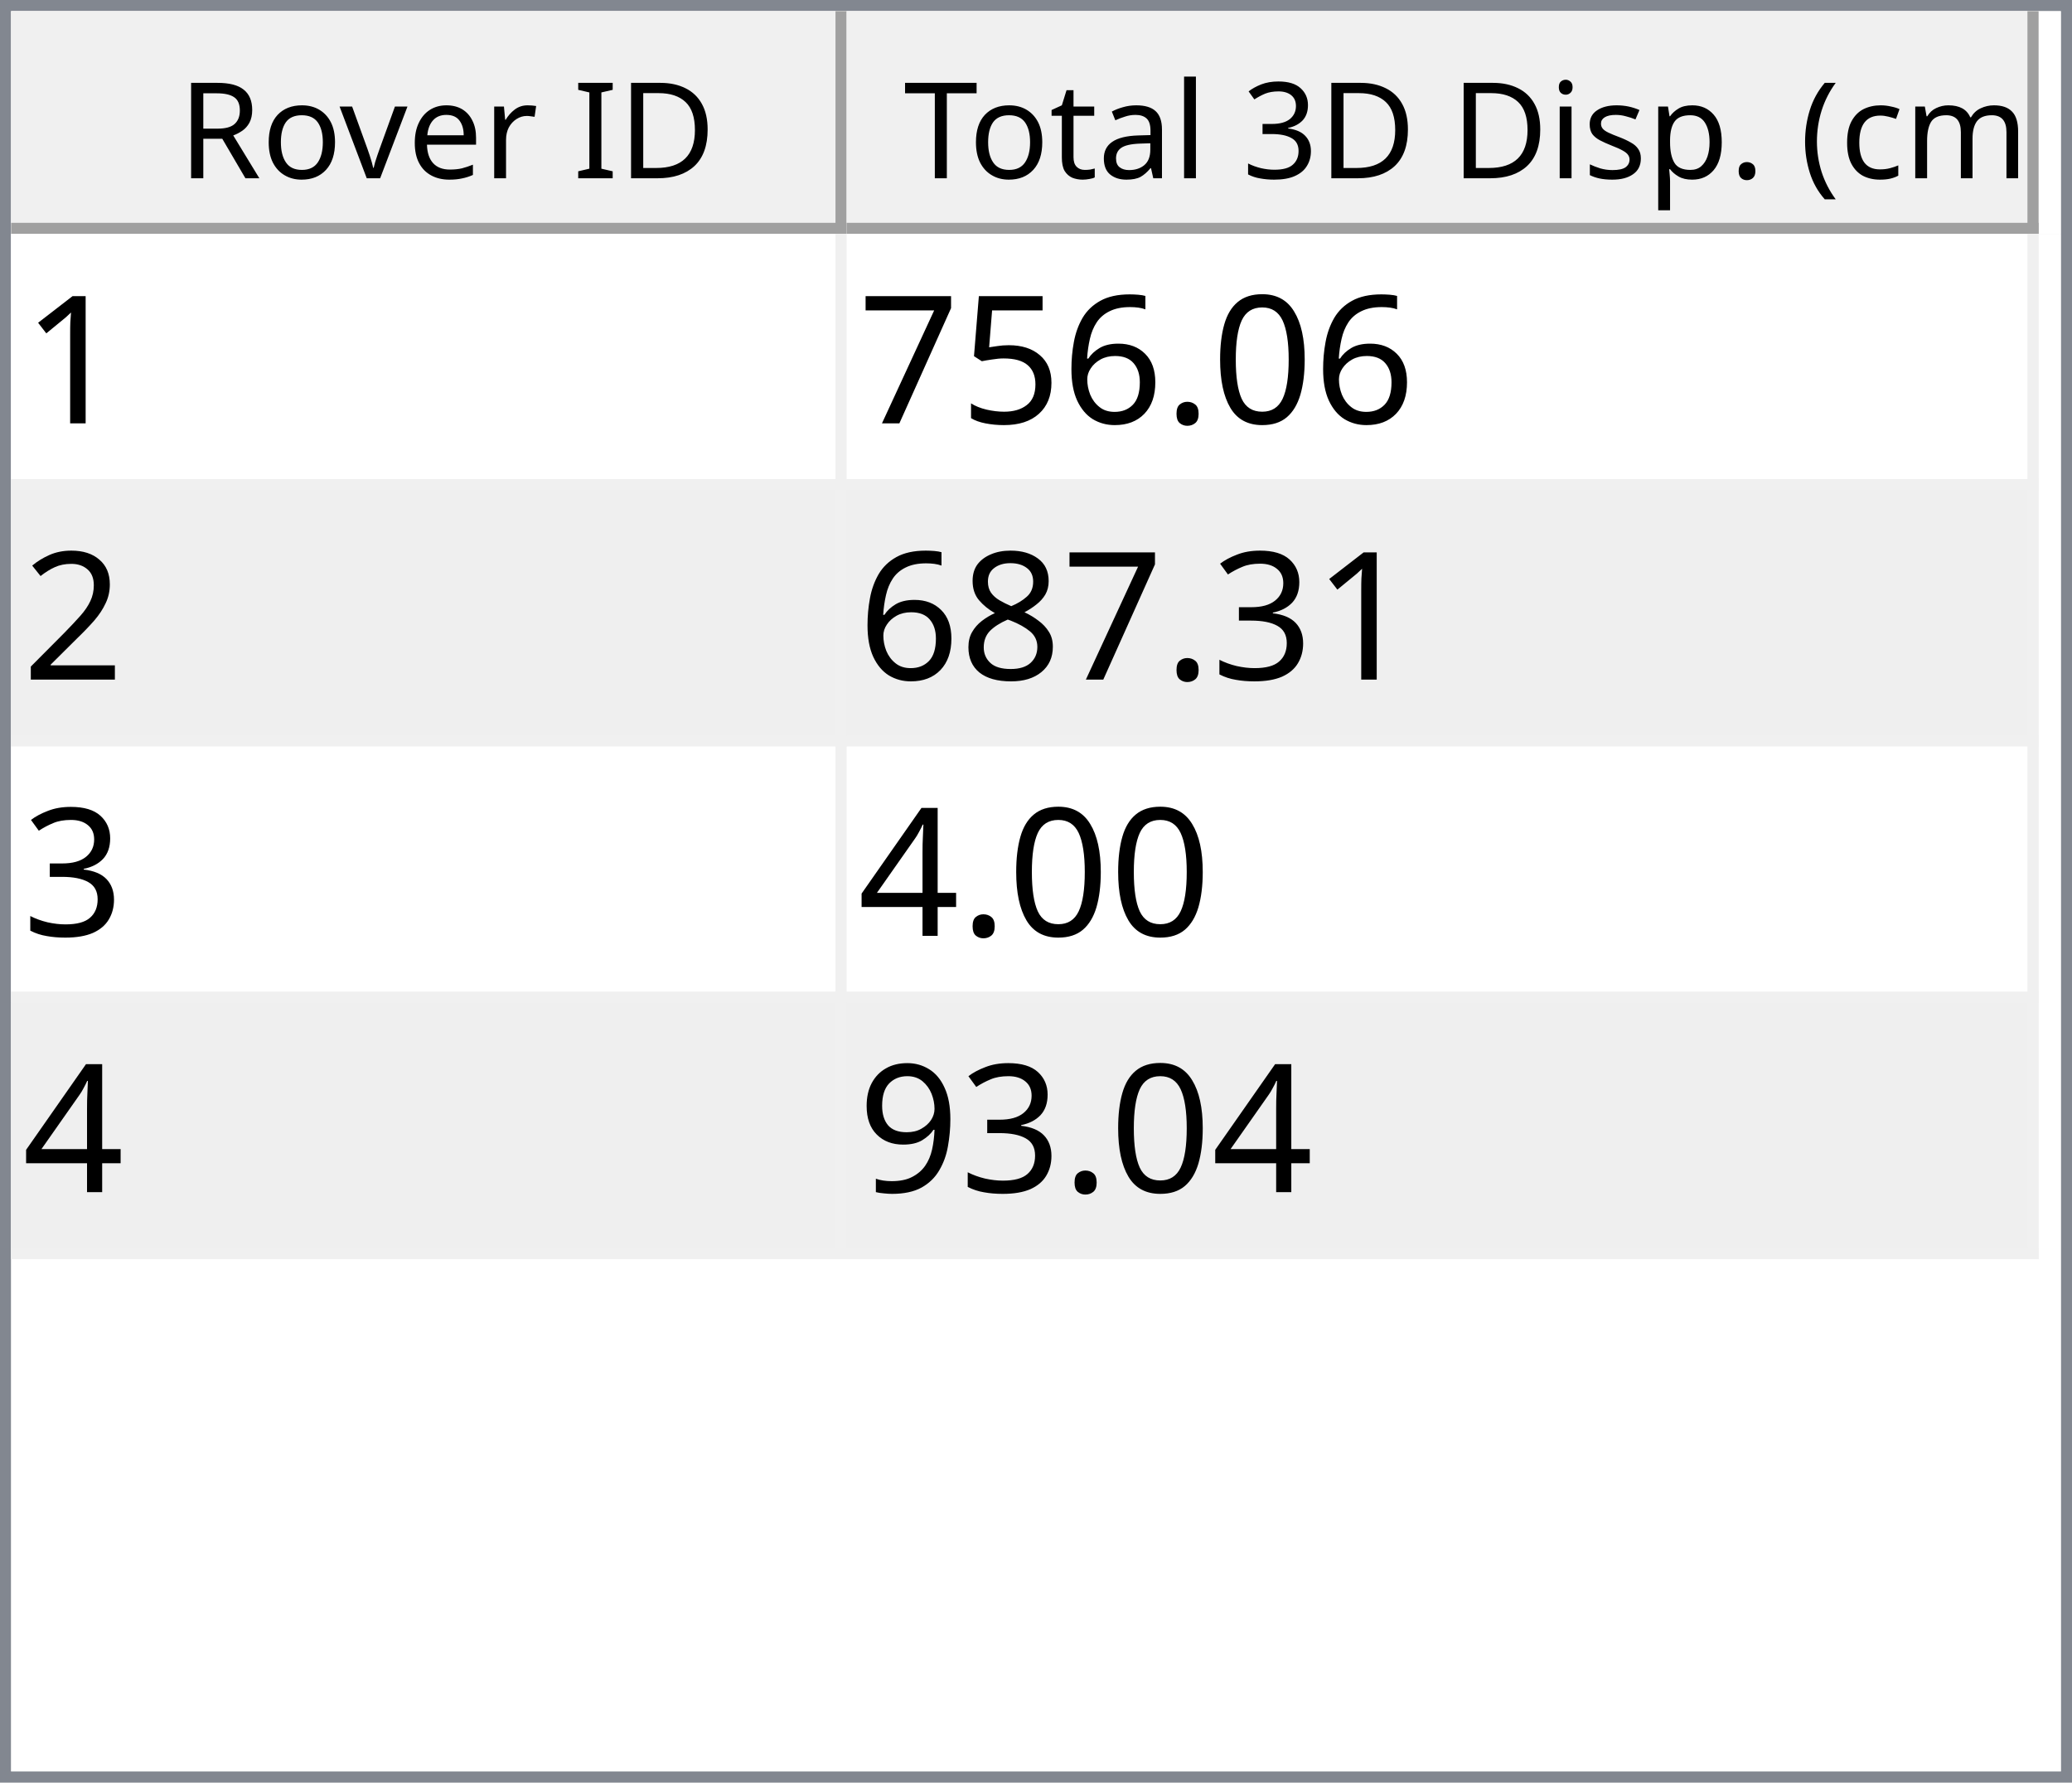
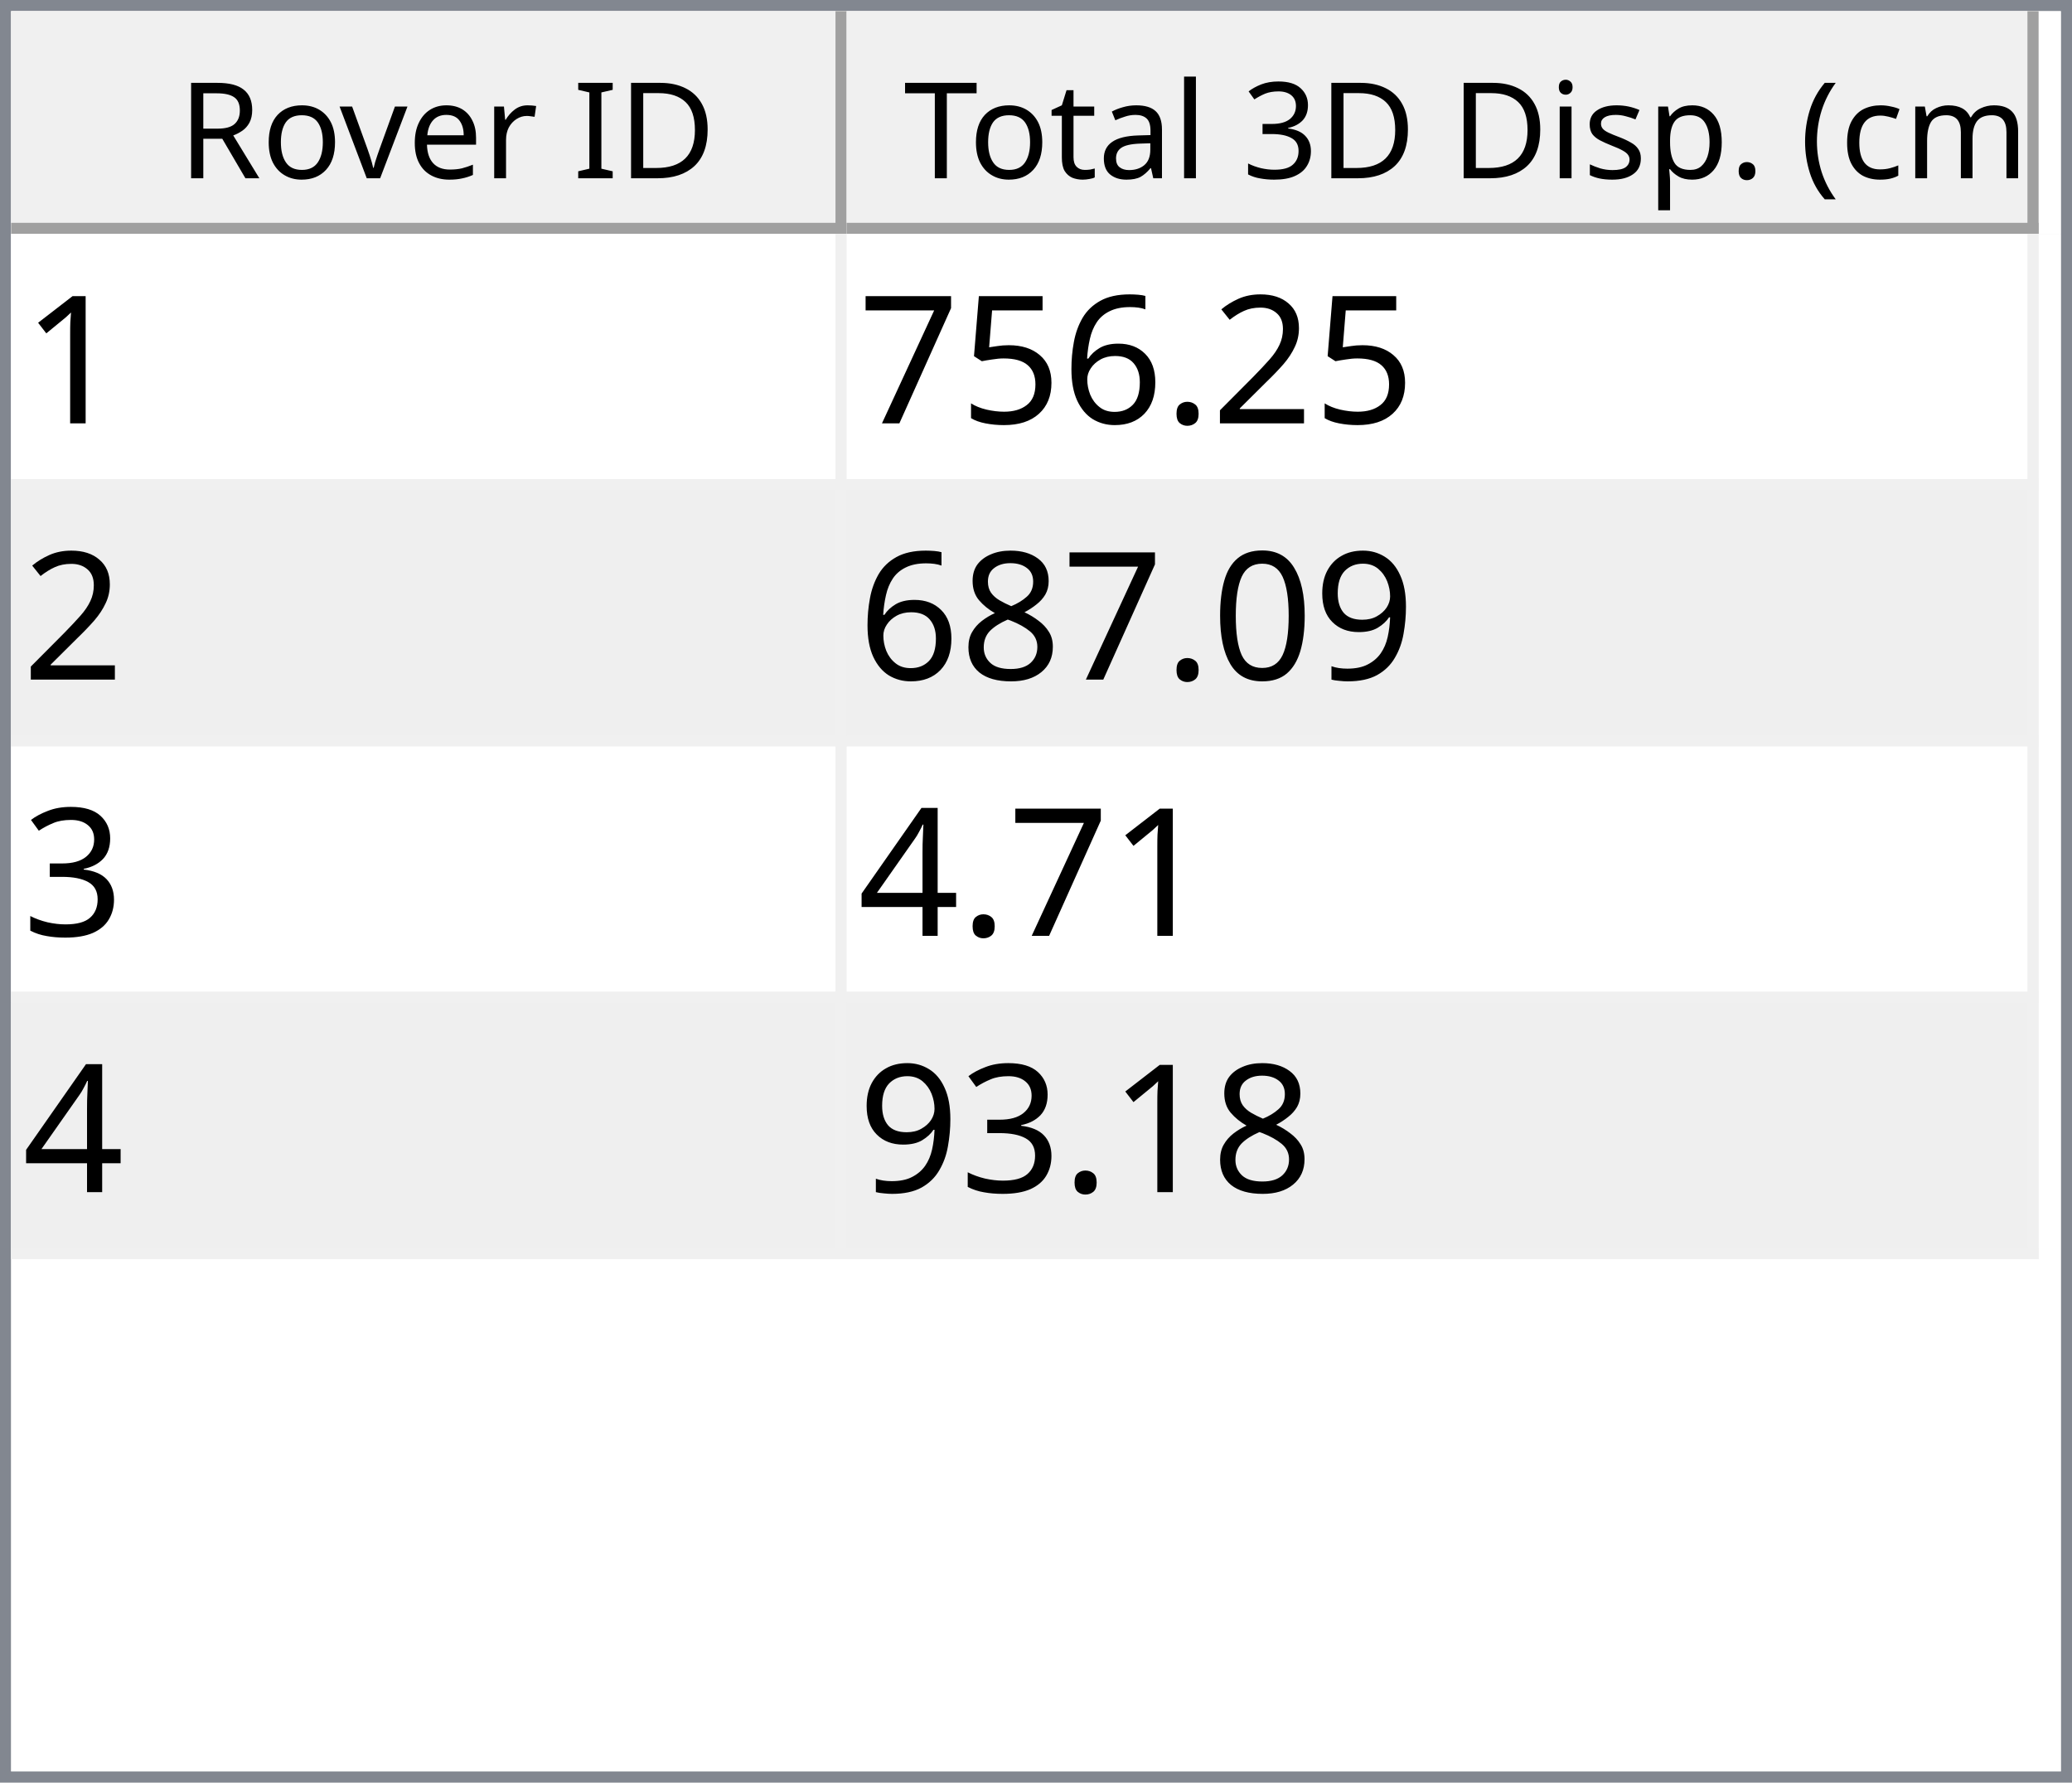
<svg xmlns="http://www.w3.org/2000/svg" style="fill-opacity:1; color-rendering:auto; color-interpolation:auto; text-rendering:auto; stroke:black; stroke-linecap:square; stroke-miterlimit:10; shape-rendering:auto; stroke-opacity:1; fill:black; stroke-dasharray:none; font-weight:normal; stroke-width:1; font-family:'Dialog'; font-style:normal; stroke-linejoin:miter; font-size:12px; stroke-dashoffset:0; image-rendering:auto;" width="186" height="160">
  <defs id="genericDefs" />
  <g>
    <defs id="defs1">
      <clipPath clipPathUnits="userSpaceOnUse" id="clipPath1">
        <path d="M0 0 L186 0 L186 160 L0 160 L0 0 Z" />
      </clipPath>
      <clipPath clipPathUnits="userSpaceOnUse" id="clipPath2">
        <path d="M0 0 L0 160 L186 160 L186 0 Z" />
      </clipPath>
      <clipPath clipPathUnits="userSpaceOnUse" id="clipPath3">
        <path d="M0 0 L0 20 L184 20 L184 0 Z" />
      </clipPath>
      <clipPath clipPathUnits="userSpaceOnUse" id="clipPath4">
        <path d="M0 0 L0 20 L75 20 L75 0 Z" />
      </clipPath>
      <clipPath clipPathUnits="userSpaceOnUse" id="clipPath5">
        <path d="M1 1 L1 19 L74 19 L74 1 Z" />
      </clipPath>
      <clipPath clipPathUnits="userSpaceOnUse" id="clipPath6">
        <path d="M0 0 L0 18 L73 18 L73 0 Z" />
      </clipPath>
      <clipPath clipPathUnits="userSpaceOnUse" id="clipPath7">
        <path d="M-0.5 -0.5 L-0.5 19.5 L74.5 19.5 L74.5 -0.5 Z" />
      </clipPath>
      <clipPath clipPathUnits="userSpaceOnUse" id="clipPath8">
        <path d="M0 0 L0 20 L107 20 L107 0 Z" />
      </clipPath>
      <clipPath clipPathUnits="userSpaceOnUse" id="clipPath9">
        <path d="M1 1 L1 19 L106 19 L106 1 Z" />
      </clipPath>
      <clipPath clipPathUnits="userSpaceOnUse" id="clipPath10">
        <path d="M0 0 L0 18 L105 18 L105 0 Z" />
      </clipPath>
      <clipPath clipPathUnits="userSpaceOnUse" id="clipPath11">
        <path d="M-0.5 -0.5 L-0.5 19.5 L106.5 19.5 L106.5 -0.5 Z" />
      </clipPath>
      <clipPath clipPathUnits="userSpaceOnUse" id="clipPath12">
        <path d="M0 0 L0 138 L184 138 L184 0 Z" />
      </clipPath>
      <clipPath clipPathUnits="userSpaceOnUse" id="clipPath13">
        <path d="M0 0 L0 92 L182 92 L182 0 Z" />
      </clipPath>
      <clipPath clipPathUnits="userSpaceOnUse" id="clipPath14">
        <path d="M-0.5 -0.5 L-0.5 91.5 L181.5 91.5 L181.5 -0.5 Z" />
      </clipPath>
      <clipPath clipPathUnits="userSpaceOnUse" id="clipPath15">
        <path d="M0 0 L0 22 L74 22 L74 0 Z" />
      </clipPath>
      <clipPath clipPathUnits="userSpaceOnUse" id="clipPath16">
        <path d="M0 0 L0 22 L106 22 L106 0 Z" />
      </clipPath>
      <font horiz-adv-x="64.551" id="font1">
        <font-face ascent="107.91" descent="25.098" units-per-em="100" style="font-style:normal; font-family:Segoe UI; font-weight:normal;" />
        <missing-glyph horiz-adv-x="64.551" d="M8.109 0 L8.109 68.266 L56.453 68.266 L56.453 0 L8.109 0 ZM15.328 7.234 L49.219 7.234 L49.219 61.031 L15.328 61.031 L15.328 7.234 Z" />
        <glyph unicode="D" horiz-adv-x="70.117" d="M9.188 0 L9.188 70.016 L28.516 70.016 Q65.531 70.016 65.531 35.891 Q65.531 19.672 55.25 9.836 Q44.969 0 27.734 0 L9.188 0 ZM17.391 62.594 L17.391 7.422 L27.828 7.422 Q41.609 7.422 49.273 14.797 Q56.938 22.172 56.938 35.688 Q56.938 62.594 28.328 62.594 L17.391 62.594 Z" />
        <glyph unicode="I" horiz-adv-x="26.611" d="M17.391 0 L9.188 0 L9.188 70.016 L17.391 70.016 L17.391 0 Z" />
        <glyph unicode=" " horiz-adv-x="27.393" d="" />
        <glyph unicode="r" horiz-adv-x="34.766" d="M34.188 41.891 Q32.078 43.5 28.125 43.5 Q23 43.5 19.555 38.672 Q16.109 33.844 16.109 25.484 L16.109 0 L8.109 0 L8.109 50 L16.109 50 L16.109 39.703 L16.312 39.703 Q18.016 44.969 21.531 47.922 Q25.047 50.875 29.391 50.875 Q32.516 50.875 34.188 50.203 L34.188 41.891 Z" />
        <glyph unicode="e" horiz-adv-x="52.295" d="M48.297 23 L12.984 23 Q13.188 14.656 17.484 10.109 Q21.781 5.562 29.297 5.562 Q37.75 5.562 44.828 11.141 L44.828 3.609 Q38.234 -1.172 27.391 -1.172 Q16.797 -1.172 10.742 5.641 Q4.688 12.453 4.688 24.812 Q4.688 36.469 11.305 43.82 Q17.922 51.172 27.734 51.172 Q37.547 51.172 42.922 44.828 Q48.297 38.484 48.297 27.203 L48.297 23 ZM40.094 29.781 Q40.047 36.719 36.75 40.578 Q33.453 44.438 27.594 44.438 Q21.922 44.438 17.969 40.383 Q14.016 36.328 13.094 29.781 L40.094 29.781 Z" />
        <glyph unicode="v" horiz-adv-x="47.9" d="M47.406 50 L27.484 0 L19.625 0 L0.688 50 L9.469 50 L22.172 13.672 Q23.578 9.672 23.922 6.688 L24.125 6.688 Q24.609 10.453 25.688 13.484 L38.969 50 L47.406 50 Z" />
        <glyph unicode="o" horiz-adv-x="58.594" d="M29 -1.172 Q17.922 -1.172 11.305 5.836 Q4.688 12.844 4.688 24.422 Q4.688 37.016 11.57 44.094 Q18.453 51.172 30.172 51.172 Q41.359 51.172 47.633 44.289 Q53.906 37.406 53.906 25.203 Q53.906 13.234 47.141 6.031 Q40.375 -1.172 29 -1.172 ZM29.594 44.438 Q21.875 44.438 17.383 39.188 Q12.891 33.938 12.891 24.703 Q12.891 15.828 17.43 10.695 Q21.969 5.562 29.594 5.562 Q37.359 5.562 41.531 10.594 Q45.703 15.625 45.703 24.906 Q45.703 34.281 41.531 39.359 Q37.359 44.438 29.594 44.438 Z" />
        <glyph unicode="R" horiz-adv-x="59.814" d="M59.375 0 L49.609 0 L37.891 19.625 Q36.281 22.359 34.766 24.289 Q33.25 26.219 31.664 27.438 Q30.078 28.656 28.25 29.219 Q26.422 29.781 24.125 29.781 L17.391 29.781 L17.391 0 L9.188 0 L9.188 70.016 L30.078 70.016 Q34.672 70.016 38.555 68.867 Q42.438 67.719 45.289 65.375 Q48.141 63.031 49.758 59.547 Q51.375 56.062 51.375 51.375 Q51.375 47.703 50.273 44.656 Q49.172 41.609 47.148 39.211 Q45.125 36.812 42.266 35.133 Q39.406 33.453 35.844 32.516 L35.844 32.328 Q37.594 31.547 38.891 30.547 Q40.188 29.547 41.359 28.18 Q42.531 26.812 43.68 25.078 Q44.828 23.344 46.234 21.047 L59.375 0 ZM17.391 62.594 L17.391 37.203 L28.516 37.203 Q31.594 37.203 34.203 38.133 Q36.812 39.062 38.719 40.797 Q40.625 42.531 41.703 45.047 Q42.781 47.562 42.781 50.688 Q42.781 56.297 39.141 59.445 Q35.5 62.594 28.609 62.594 L17.391 62.594 Z" />
        <glyph unicode=")" horiz-adv-x="30.176" d="M8.297 -15.922 L1.172 -15.922 Q16.406 2.344 16.406 26.812 Q16.406 51.469 1.078 70.016 L8.297 70.016 Q23.531 52.156 23.531 26.703 Q23.531 1.375 8.297 -15.922 Z" />
        <glyph unicode="m" horiz-adv-x="86.133" d="M79.109 0 L71.094 0 L71.094 28.719 Q71.094 37.016 68.531 40.727 Q65.969 44.438 59.906 44.438 Q54.781 44.438 51.195 39.75 Q47.609 35.062 47.609 28.516 L47.609 0 L39.594 0 L39.594 29.688 Q39.594 44.438 28.219 44.438 Q22.953 44.438 19.531 40.016 Q16.109 35.594 16.109 28.516 L16.109 0 L8.109 0 L8.109 50 L16.109 50 L16.109 42.094 L16.312 42.094 Q21.625 51.172 31.844 51.172 Q36.969 51.172 40.773 48.312 Q44.578 45.453 46 40.828 Q51.562 51.172 62.594 51.172 Q79.109 51.172 79.109 30.812 L79.109 0 Z" />
        <glyph unicode="c" horiz-adv-x="46.191" d="M42.188 2.297 Q36.422 -1.172 28.516 -1.172 Q17.828 -1.172 11.258 5.789 Q4.688 12.75 4.688 23.828 Q4.688 36.188 11.766 43.68 Q18.844 51.172 30.672 51.172 Q37.25 51.172 42.281 48.734 L42.281 40.531 Q36.719 44.438 30.375 44.438 Q22.703 44.438 17.797 38.945 Q12.891 33.453 12.891 24.516 Q12.891 15.719 17.508 10.641 Q22.125 5.562 29.891 5.562 Q36.422 5.562 42.188 9.906 L42.188 2.297 Z" />
        <glyph unicode="(" horiz-adv-x="30.176" d="M29.109 -15.922 L21.969 -15.922 Q6.844 1.375 6.844 26.703 Q6.844 52.156 21.969 70.016 L29.203 70.016 Q13.875 51.469 13.875 26.812 Q13.875 2.344 29.109 -15.922 Z" />
        <glyph unicode="." horiz-adv-x="21.68" d="M10.891 -1.078 Q8.641 -1.078 7.055 0.539 Q5.469 2.156 5.469 4.391 Q5.469 6.641 7.055 8.273 Q8.641 9.906 10.891 9.906 Q13.188 9.906 14.797 8.273 Q16.406 6.641 16.406 4.391 Q16.406 2.156 14.797 0.539 Q13.188 -1.078 10.891 -1.078 Z" />
        <glyph unicode="p" horiz-adv-x="58.789" d="M16.312 7.234 L16.109 7.234 L16.109 -23 L8.109 -23 L8.109 50 L16.109 50 L16.109 41.219 L16.312 41.219 Q22.219 51.172 33.594 51.172 Q43.266 51.172 48.688 44.461 Q54.109 37.75 54.109 26.469 Q54.109 13.922 48 6.375 Q41.891 -1.172 31.297 -1.172 Q21.578 -1.172 16.312 7.234 ZM16.109 27.391 L16.109 20.406 Q16.109 14.203 20.141 9.883 Q24.172 5.562 30.375 5.562 Q37.641 5.562 41.773 11.133 Q45.906 16.703 45.906 26.609 Q45.906 34.969 42.047 39.703 Q38.188 44.438 31.594 44.438 Q24.609 44.438 20.359 39.578 Q16.109 34.719 16.109 27.391 Z" />
        <glyph unicode="s" horiz-adv-x="42.432" d="M5.078 1.812 L5.078 10.406 Q11.625 5.562 19.484 5.562 Q30.031 5.562 30.031 12.594 Q30.031 14.594 29.125 15.992 Q28.219 17.391 26.68 18.461 Q25.141 19.531 23.07 20.383 Q21 21.234 18.609 22.172 Q15.281 23.484 12.766 24.828 Q10.25 26.172 8.57 27.859 Q6.891 29.547 6.031 31.695 Q5.172 33.844 5.172 36.719 Q5.172 40.234 6.789 42.945 Q8.406 45.656 11.086 47.484 Q13.766 49.312 17.211 50.242 Q20.656 51.172 24.312 51.172 Q30.812 51.172 35.938 48.922 L35.938 40.828 Q30.422 44.438 23.25 44.438 Q21 44.438 19.195 43.922 Q17.391 43.406 16.094 42.477 Q14.797 41.547 14.086 40.258 Q13.375 38.969 13.375 37.406 Q13.375 35.453 14.086 34.133 Q14.797 32.812 16.164 31.789 Q17.531 30.766 19.484 29.938 Q21.438 29.109 23.922 28.125 Q27.25 26.859 29.883 25.516 Q32.516 24.172 34.375 22.484 Q36.234 20.797 37.234 18.602 Q38.234 16.406 38.234 13.375 Q38.234 9.672 36.602 6.938 Q34.969 4.203 32.234 2.398 Q29.5 0.594 25.93 -0.289 Q22.359 -1.172 18.453 -1.172 Q10.75 -1.172 5.078 1.812 Z" />
        <glyph unicode="i" horiz-adv-x="24.219" d="M12.203 62.703 Q10.062 62.703 8.547 64.164 Q7.031 65.625 7.031 67.875 Q7.031 70.125 8.547 71.609 Q10.062 73.094 12.203 73.094 Q14.406 73.094 15.945 71.609 Q17.484 70.125 17.484 67.875 Q17.484 65.719 15.945 64.211 Q14.406 62.703 12.203 62.703 ZM16.109 0 L8.109 0 L8.109 50 L16.109 50 L16.109 0 Z" />
        <glyph unicode="3" horiz-adv-x="53.906" d="M46.531 19.828 Q46.531 15.094 44.75 11.211 Q42.969 7.328 39.719 4.57 Q36.469 1.812 31.93 0.297 Q27.391 -1.219 21.922 -1.219 Q11.922 -1.219 6 2.594 L6 11.188 Q13.094 5.609 22.219 5.609 Q25.875 5.609 28.828 6.539 Q31.781 7.469 33.906 9.227 Q36.031 10.984 37.18 13.477 Q38.328 15.969 38.328 19.094 Q38.328 32.812 18.797 32.812 L12.984 32.812 L12.984 39.594 L18.5 39.594 Q35.797 39.594 35.797 52.484 Q35.797 64.406 22.609 64.406 Q15.188 64.406 8.688 59.422 L8.688 67.188 Q15.375 71.188 24.609 71.188 Q29 71.188 32.57 69.969 Q36.141 68.75 38.68 66.555 Q41.219 64.359 42.609 61.281 Q44 58.203 44 54.5 Q44 40.672 30.031 36.719 L30.031 36.531 Q33.594 36.141 36.625 34.797 Q39.656 33.453 41.852 31.305 Q44.047 29.156 45.289 26.25 Q46.531 23.344 46.531 19.828 Z" />
        <glyph unicode="l" horiz-adv-x="24.219" d="M16.109 0 L8.109 0 L8.109 74.031 L16.109 74.031 L16.109 0 Z" />
        <glyph unicode="a" horiz-adv-x="50.879" d="M43.891 0 L35.891 0 L35.891 7.812 L35.688 7.812 Q30.469 -1.172 20.312 -1.172 Q12.844 -1.172 8.617 2.781 Q4.391 6.734 4.391 13.281 Q4.391 27.297 20.906 29.594 L35.891 31.688 Q35.891 44.438 25.594 44.438 Q16.547 44.438 9.281 38.281 L9.281 46.484 Q16.656 51.172 26.266 51.172 Q43.891 51.172 43.891 32.516 L43.891 0 ZM35.891 25.297 L23.828 23.641 Q18.266 22.859 15.43 20.875 Q12.594 18.891 12.594 13.875 Q12.594 10.203 15.211 7.883 Q17.828 5.562 22.172 5.562 Q28.125 5.562 32.008 9.742 Q35.891 13.922 35.891 20.312 L35.891 25.297 Z" />
        <glyph unicode="t" horiz-adv-x="33.887" d="M31.297 0.484 Q28.469 -1.078 23.828 -1.078 Q10.688 -1.078 10.688 13.578 L10.688 43.172 L2.094 43.172 L2.094 50 L10.688 50 L10.688 62.203 L18.703 64.797 L18.703 50 L31.297 50 L31.297 43.172 L18.703 43.172 L18.703 14.984 Q18.703 9.969 20.414 7.82 Q22.125 5.672 26.078 5.672 Q29.109 5.672 31.297 7.328 L31.297 0.484 Z" />
        <glyph unicode="T" horiz-adv-x="52.393" d="M50.594 62.594 L30.375 62.594 L30.375 0 L22.172 0 L22.172 62.594 L2 62.594 L2 70.016 L50.594 70.016 L50.594 62.594 Z" />
      </font>
      <font horiz-adv-x="75.0" id="font2">
        <font-face ascent="100.537" descent="21.973" units-per-em="100" style="font-style:normal; font-family:sans-serif; font-weight:normal;" />
        <missing-glyph horiz-adv-x="75.0" d="M12.5 0 L12.5 62.5 L62.5 62.5 L62.5 0 L12.5 0 ZM14.062 1.562 L60.938 1.562 L60.938 60.938 L14.062 60.938 L14.062 1.562 Z" />
        <glyph unicode="1" horiz-adv-x="55.615" d="M37.25 0 L28.469 0 L28.469 56 Q25.297 52.984 20.141 49.953 Q14.984 46.922 10.891 45.406 L10.891 53.906 Q18.266 57.375 23.781 62.305 Q29.297 67.234 31.594 71.875 L37.25 71.875 L37.25 0 Z" />
-         <glyph unicode="0" horiz-adv-x="55.615" d="M4.156 35.297 Q4.156 48 6.766 55.742 Q9.375 63.484 14.523 67.68 Q19.672 71.875 27.484 71.875 Q33.25 71.875 37.594 69.555 Q41.938 67.234 44.773 62.867 Q47.609 58.5 49.219 52.227 Q50.828 45.953 50.828 35.297 Q50.828 22.703 48.242 14.969 Q45.656 7.234 40.508 3.008 Q35.359 -1.219 27.484 -1.219 Q17.141 -1.219 11.234 6.203 Q4.156 15.141 4.156 35.297 ZM13.188 35.297 Q13.188 17.672 17.312 11.836 Q21.438 6 27.484 6 Q33.547 6 37.672 11.859 Q41.797 17.719 41.797 35.297 Q41.797 52.984 37.672 58.789 Q33.547 64.594 27.391 64.594 Q21.344 64.594 17.719 59.469 Q13.188 52.938 13.188 35.297 Z" />
+         <glyph unicode="2" horiz-adv-x="55.615" d="M50.344 8.453 L50.344 0 L3.031 0 Q2.938 3.172 4.047 6.109 Q5.859 10.938 9.836 15.625 Q13.812 20.312 21.344 26.469 Q33.016 36.031 37.117 41.625 Q41.219 47.219 41.219 52.203 Q41.219 57.422 37.477 61.008 Q33.734 64.594 27.734 64.594 Q21.391 64.594 17.578 60.789 Q13.766 56.984 13.719 50.25 L4.688 51.172 Q5.609 61.281 11.664 66.578 Q17.719 71.875 27.938 71.875 Q38.234 71.875 44.242 66.164 Q50.25 60.453 50.25 52 Q50.25 47.703 48.492 43.555 Q46.734 39.406 42.656 34.812 Q38.578 30.219 29.109 22.219 Q21.188 15.578 18.945 13.211 Q16.703 10.844 15.234 8.453 L50.344 8.453 Z" />
        <glyph unicode="." horiz-adv-x="27.783" d="M9.078 0 L9.078 10.016 L19.094 10.016 L19.094 0 L9.078 0 Z" />
        <glyph unicode="6" horiz-adv-x="55.615" d="M49.75 54.047 L41.016 53.375 Q39.844 58.547 37.703 60.891 Q34.125 64.656 28.906 64.656 Q24.703 64.656 21.531 62.312 Q17.391 59.281 14.992 53.469 Q12.594 47.656 12.5 36.922 Q15.672 41.75 20.266 44.094 Q24.859 46.438 29.891 46.438 Q38.672 46.438 44.852 39.969 Q51.031 33.5 51.031 23.25 Q51.031 16.5 48.125 10.719 Q45.219 4.938 40.141 1.859 Q35.062 -1.219 28.609 -1.219 Q17.625 -1.219 10.695 6.859 Q3.766 14.938 3.766 33.5 Q3.766 54.25 11.422 63.672 Q18.109 71.875 29.438 71.875 Q37.891 71.875 43.289 67.141 Q48.688 62.406 49.75 54.047 ZM13.875 23.188 Q13.875 18.656 15.797 14.508 Q17.719 10.359 21.188 8.18 Q24.656 6 28.469 6 Q34.031 6 38.039 10.492 Q42.047 14.984 42.047 22.703 Q42.047 30.125 38.086 34.398 Q34.125 38.672 28.125 38.672 Q22.172 38.672 18.023 34.398 Q13.875 30.125 13.875 23.188 Z" />
        <glyph unicode="5" horiz-adv-x="55.615" d="M4.156 18.75 L13.375 19.531 Q14.406 12.797 18.141 9.398 Q21.875 6 27.156 6 Q33.5 6 37.891 10.789 Q42.281 15.578 42.281 23.484 Q42.281 31 38.062 35.352 Q33.844 39.703 27 39.703 Q22.75 39.703 19.336 37.773 Q15.922 35.844 13.969 32.766 L5.719 33.844 L12.641 70.609 L48.25 70.609 L48.25 62.203 L19.672 62.203 L15.828 42.969 Q22.266 47.469 29.344 47.469 Q38.719 47.469 45.164 40.969 Q51.609 34.469 51.609 24.266 Q51.609 14.547 45.953 7.469 Q39.062 -1.219 27.156 -1.219 Q17.391 -1.219 11.211 4.25 Q5.031 9.719 4.156 18.75 Z" />
        <glyph unicode="7" horiz-adv-x="55.615" d="M4.734 62.203 L4.734 70.656 L51.078 70.656 L51.078 63.812 Q44.234 56.547 37.523 44.484 Q30.812 32.422 27.156 19.672 Q24.516 10.688 23.781 0 L14.75 0 Q14.891 8.453 18.062 20.414 Q21.234 32.375 27.172 43.484 Q33.109 54.594 39.797 62.203 L4.734 62.203 Z" />
-         <glyph unicode="2" horiz-adv-x="55.615" d="M50.344 8.453 L50.344 0 L3.031 0 Q2.938 3.172 4.047 6.109 Q5.859 10.938 9.836 15.625 Q13.812 20.312 21.344 26.469 Q33.016 36.031 37.117 41.625 Q41.219 47.219 41.219 52.203 Q41.219 57.422 37.477 61.008 Q33.734 64.594 27.734 64.594 Q21.391 64.594 17.578 60.789 Q13.766 56.984 13.719 50.25 L4.688 51.172 Q5.609 61.281 11.664 66.578 Q17.719 71.875 27.938 71.875 Q38.234 71.875 44.242 66.164 Q50.25 60.453 50.25 52 Q50.25 47.703 48.492 43.555 Q46.734 39.406 42.656 34.812 Q38.578 30.219 29.109 22.219 Q21.188 15.578 18.945 13.211 Q16.703 10.844 15.234 8.453 L50.344 8.453 Z" />
+         <glyph unicode="9" horiz-adv-x="55.615" d="M5.469 16.547 L13.922 17.328 Q14.984 11.375 18.016 8.688 Q21.047 6 25.781 6 Q29.828 6 32.883 7.859 Q35.938 9.719 37.891 12.82 Q39.844 15.922 41.164 21.195 Q42.484 26.469 42.484 31.938 Q42.484 32.516 42.438 33.688 Q39.797 29.5 35.234 26.883 Q30.672 24.266 25.344 24.266 Q16.453 24.266 10.305 30.711 Q4.156 37.156 4.156 47.703 Q4.156 58.594 10.578 65.234 Q17 71.875 26.656 71.875 Q33.641 71.875 39.43 68.117 Q45.219 64.359 48.219 57.398 Q51.219 50.438 51.219 37.25 Q51.219 23.531 48.242 15.406 Q45.266 7.281 39.383 3.031 Q33.5 -1.219 25.594 -1.219 Q17.188 -1.219 11.867 3.445 Q6.547 8.109 5.469 16.547 ZM41.453 48.141 Q41.453 55.719 37.43 60.156 Q33.406 64.594 27.734 64.594 Q21.875 64.594 17.531 59.812 Q13.188 55.031 13.188 47.406 Q13.188 40.578 17.312 36.305 Q21.438 32.031 27.484 32.031 Q33.594 32.031 37.523 36.305 Q41.453 40.578 41.453 48.141 Z" />
+         <glyph unicode="0" horiz-adv-x="55.615" d="M4.156 35.297 Q4.156 48 6.766 55.742 Q9.375 63.484 14.523 67.68 Q19.672 71.875 27.484 71.875 Q33.25 71.875 37.594 69.555 Q41.938 67.234 44.773 62.867 Q47.609 58.5 49.219 52.227 Q50.828 45.953 50.828 35.297 Q50.828 22.703 48.242 14.969 Q45.656 7.234 40.508 3.008 Q35.359 -1.219 27.484 -1.219 Q17.141 -1.219 11.234 6.203 Q4.156 15.141 4.156 35.297 ZM13.188 35.297 Q13.188 17.672 17.312 11.836 Q21.438 6 27.484 6 Q33.547 6 37.672 11.859 Q41.797 17.719 41.797 35.297 Q41.797 52.984 37.672 58.789 Q33.547 64.594 27.391 64.594 Q21.344 64.594 17.719 59.469 Q13.188 52.938 13.188 35.297 Z" />
+         <glyph unicode="8" horiz-adv-x="55.615" d="M17.672 38.812 Q12.203 40.828 9.57 44.539 Q6.938 48.25 6.938 53.422 Q6.938 61.234 12.555 66.555 Q18.172 71.875 27.484 71.875 Q36.859 71.875 42.578 66.43 Q48.297 60.984 48.297 53.172 Q48.297 48.188 45.68 44.508 Q43.062 40.828 37.75 38.812 Q44.344 36.672 47.781 31.883 Q51.219 27.094 51.219 20.453 Q51.219 11.281 44.727 5.031 Q38.234 -1.219 27.641 -1.219 Q17.047 -1.219 10.547 5.055 Q4.047 11.328 4.047 20.703 Q4.047 27.688 7.594 32.398 Q11.141 37.109 17.672 38.812 ZM15.922 53.719 Q15.922 48.641 19.195 45.414 Q22.469 42.188 27.688 42.188 Q32.766 42.188 36.016 45.383 Q39.266 48.578 39.266 53.219 Q39.266 58.062 35.914 61.359 Q32.562 64.656 27.594 64.656 Q22.562 64.656 19.242 61.43 Q15.922 58.203 15.922 53.719 ZM13.094 20.656 Q13.094 16.891 14.875 13.375 Q16.656 9.859 20.172 7.93 Q23.688 6 27.734 6 Q34.031 6 38.133 10.055 Q42.234 14.109 42.234 20.359 Q42.234 26.703 38.016 30.859 Q33.797 35.016 27.438 35.016 Q21.234 35.016 17.164 30.914 Q13.094 26.812 13.094 20.656 Z" />
        <glyph unicode="3" horiz-adv-x="55.615" d="M4.203 18.891 L12.984 20.062 Q14.5 12.594 18.141 9.297 Q21.781 6 27 6 Q33.203 6 37.477 10.297 Q41.75 14.594 41.75 20.953 Q41.75 27 37.797 30.93 Q33.844 34.859 27.734 34.859 Q25.25 34.859 21.531 33.891 L22.516 41.609 Q23.391 41.5 23.922 41.5 Q29.547 41.5 34.039 44.43 Q38.531 47.359 38.531 53.469 Q38.531 58.297 35.258 61.477 Q31.984 64.656 26.812 64.656 Q21.688 64.656 18.266 61.43 Q14.844 58.203 13.875 51.766 L5.078 53.328 Q6.688 62.156 12.398 67.016 Q18.109 71.875 26.609 71.875 Q32.469 71.875 37.398 69.359 Q42.328 66.844 44.945 62.5 Q47.562 58.156 47.562 53.266 Q47.562 48.641 45.07 44.828 Q42.578 41.016 37.703 38.766 Q44.047 37.312 47.562 32.695 Q51.078 28.078 51.078 21.141 Q51.078 11.766 44.242 5.25 Q37.406 -1.266 26.953 -1.266 Q17.531 -1.266 11.305 4.352 Q5.078 9.969 4.203 18.891 Z" />
-         <glyph unicode="8" horiz-adv-x="55.615" d="M17.672 38.812 Q12.203 40.828 9.57 44.539 Q6.938 48.25 6.938 53.422 Q6.938 61.234 12.555 66.555 Q18.172 71.875 27.484 71.875 Q36.859 71.875 42.578 66.43 Q48.297 60.984 48.297 53.172 Q48.297 48.188 45.68 44.508 Q43.062 40.828 37.75 38.812 Q44.344 36.672 47.781 31.883 Q51.219 27.094 51.219 20.453 Q51.219 11.281 44.727 5.031 Q38.234 -1.219 27.641 -1.219 Q17.047 -1.219 10.547 5.055 Q4.047 11.328 4.047 20.703 Q4.047 27.688 7.594 32.398 Q11.141 37.109 17.672 38.812 ZM15.922 53.719 Q15.922 48.641 19.195 45.414 Q22.469 42.188 27.688 42.188 Q32.766 42.188 36.016 45.383 Q39.266 48.578 39.266 53.219 Q39.266 58.062 35.914 61.359 Q32.562 64.656 27.594 64.656 Q22.562 64.656 19.242 61.43 Q15.922 58.203 15.922 53.719 ZM13.094 20.656 Q13.094 16.891 14.875 13.375 Q16.656 9.859 20.172 7.93 Q23.688 6 27.734 6 Q34.031 6 38.133 10.055 Q42.234 14.109 42.234 20.359 Q42.234 26.703 38.016 30.859 Q33.797 35.016 27.438 35.016 Q21.234 35.016 17.164 30.914 Q13.094 26.812 13.094 20.656 Z" />
        <glyph unicode="4" horiz-adv-x="55.615" d="M32.328 0 L32.328 17.141 L1.266 17.141 L1.266 25.203 L33.938 71.578 L41.109 71.578 L41.109 25.203 L50.781 25.203 L50.781 17.141 L41.109 17.141 L41.109 0 L32.328 0 ZM32.328 25.203 L32.328 57.469 L9.906 25.203 L32.328 25.203 Z" />
-         <glyph unicode="9" horiz-adv-x="55.615" d="M5.469 16.547 L13.922 17.328 Q14.984 11.375 18.016 8.688 Q21.047 6 25.781 6 Q29.828 6 32.883 7.859 Q35.938 9.719 37.891 12.82 Q39.844 15.922 41.164 21.195 Q42.484 26.469 42.484 31.938 Q42.484 32.516 42.438 33.688 Q39.797 29.5 35.234 26.883 Q30.672 24.266 25.344 24.266 Q16.453 24.266 10.305 30.711 Q4.156 37.156 4.156 47.703 Q4.156 58.594 10.578 65.234 Q17 71.875 26.656 71.875 Q33.641 71.875 39.43 68.117 Q45.219 64.359 48.219 57.398 Q51.219 50.438 51.219 37.25 Q51.219 23.531 48.242 15.406 Q45.266 7.281 39.383 3.031 Q33.5 -1.219 25.594 -1.219 Q17.188 -1.219 11.867 3.445 Q6.547 8.109 5.469 16.547 ZM41.453 48.141 Q41.453 55.719 37.43 60.156 Q33.406 64.594 27.734 64.594 Q21.875 64.594 17.531 59.812 Q13.188 55.031 13.188 47.406 Q13.188 40.578 17.312 36.305 Q21.438 32.031 27.484 32.031 Q33.594 32.031 37.523 36.305 Q41.453 40.578 41.453 48.141 Z" />
      </font>
    </defs>
    <g style="fill:white; stroke:white;">
      <rect x="0" y="0" width="186" style="clip-path:url(#clipPath1); stroke:none;" height="160" />
    </g>
    <g style="fill:white; text-rendering:optimizeSpeed; color-rendering:optimizeSpeed; image-rendering:optimizeSpeed; shape-rendering:crispEdges; stroke:white; color-interpolation:sRGB;">
      <rect x="0" width="186" height="160" y="0" style="stroke:none;" />
      <path style="stroke:none;" d="M0 160 L186 160 L186 0 L0 0 Z" />
    </g>
    <g style="fill:rgb(240,240,240); font-family:'Segoe UI'; stroke:rgb(240,240,240);">
      <rect x="0" y="0" width="186" style="clip-path:url(#clipPath2); stroke:none;" height="160" />
    </g>
    <g style="fill:rgb(130,135,144); font-family:'Segoe UI'; stroke:rgb(130,135,144);">
      <path d="M0 0 L186 0 L186 160 L0 160 L0 0 ZM1 1 L185 1 L185 159 L1 159 L1 1 Z" style="fill-rule:evenodd; clip-path:url(#clipPath2); stroke:none;" />
    </g>
    <g style="fill:white; font-family:'Segoe UI'; stroke:white;" transform="translate(1,1)">
      <rect x="0" y="0" width="184" style="clip-path:url(#clipPath3); stroke:none;" height="20" />
    </g>
    <g style="fill:rgb(240,240,240); font-family:'Segoe UI'; stroke:rgb(240,240,240);" transform="translate(1,1)">
      <rect x="0" y="0" width="75" style="clip-path:url(#clipPath4); stroke:none;" height="20" />
    </g>
    <g style="font-family:'Segoe UI';" transform="translate(2,2)">
      <text x="14" xml:space="preserve" y="14" style="clip-path:url(#clipPath6); stroke:none;">Rover ID</text>
    </g>
    <g style="fill:rgb(160,160,160); font-family:'Segoe UI'; stroke:rgb(160,160,160); stroke-linejoin:bevel;" transform="translate(1.5,1.5)">
      <line x1="74" x2="74" y1="0" style="fill:none; clip-path:url(#clipPath7);" y2="19" />
    </g>
    <g style="fill:rgb(160,160,160); font-family:'Segoe UI'; stroke:rgb(160,160,160); stroke-linejoin:bevel;" transform="matrix(1,0,0,1,1,1) translate(0.5,0.5)">
      <line x1="0" x2="74" y1="19" style="fill:none; clip-path:url(#clipPath7);" y2="19" />
    </g>
    <g style="fill:rgb(240,240,240); font-family:'Segoe UI'; stroke:rgb(240,240,240);" transform="translate(76,1)">
      <rect x="0" y="0" width="107" style="clip-path:url(#clipPath8); stroke:none;" height="20" />
    </g>
    <g style="font-family:'Segoe UI';" transform="translate(77,2)">
      <text x="1" xml:space="preserve" y="14" style="clip-path:url(#clipPath10); stroke:none;"> Total 3D Disp. (cm)</text>
    </g>
    <g style="fill:rgb(160,160,160); font-family:'Segoe UI'; stroke:rgb(160,160,160); stroke-linejoin:bevel;" transform="translate(76.5,1.5)">
      <line x1="106" x2="106" y1="0" style="fill:none; clip-path:url(#clipPath11);" y2="19" />
    </g>
    <g style="fill:rgb(160,160,160); font-family:'Segoe UI'; stroke:rgb(160,160,160); stroke-linejoin:bevel;" transform="matrix(1,0,0,1,76,1) translate(0.5,0.5)">
      <line x1="0" x2="106" y1="19" style="fill:none; clip-path:url(#clipPath11);" y2="19" />
    </g>
    <g style="fill:white; font-family:'Segoe UI'; stroke:white;" transform="translate(1,21)">
      <rect x="0" y="0" width="184" style="clip-path:url(#clipPath12); stroke:none;" height="138" />
    </g>
    <g style="fill:rgb(240,240,240); font-size:16px; font-family:sans-serif; stroke:rgb(240,240,240);" transform="translate(1,21)">
      <rect x="0" y="0" width="182" style="clip-path:url(#clipPath13); stroke:none;" height="92" />
      <line transform="translate(0.5,0.5)" x1="0" x2="181" y1="22" style="clip-path:url(#clipPath14); fill:none; stroke-linejoin:bevel;" y2="22" />
    </g>
    <g transform="matrix(1,0,0,1,1,21) translate(0.5,0.5)" style="fill:rgb(240,240,240); font-size:16px; font-family:sans-serif; stroke:rgb(240,240,240); stroke-linejoin:bevel;">
      <line x1="0" x2="181" y1="45" style="fill:none; clip-path:url(#clipPath14);" y2="45" />
    </g>
    <g transform="matrix(1,0,0,1,1,21) translate(0.5,0.5)" style="fill:rgb(240,240,240); font-size:16px; font-family:sans-serif; stroke:rgb(240,240,240); stroke-linejoin:bevel;">
      <line x1="0" x2="181" y1="68" style="fill:none; clip-path:url(#clipPath14);" y2="68" />
    </g>
    <g transform="matrix(1,0,0,1,1,21) translate(0.5,0.5)" style="fill:rgb(240,240,240); font-size:16px; font-family:sans-serif; stroke:rgb(240,240,240); stroke-linejoin:bevel;">
      <line x1="0" x2="181" y1="91" style="fill:none; clip-path:url(#clipPath14);" y2="91" />
    </g>
    <g transform="matrix(1,0,0,1,1,21) translate(0.5,0.5)" style="fill:rgb(240,240,240); font-size:16px; font-family:sans-serif; stroke:rgb(240,240,240); stroke-linejoin:bevel;">
      <line x1="74" x2="74" y1="0" style="fill:none; clip-path:url(#clipPath14);" y2="91" />
    </g>
    <g transform="matrix(1,0,0,1,1,21) translate(0.5,0.5)" style="fill:rgb(240,240,240); font-size:16px; font-family:sans-serif; stroke:rgb(240,240,240); stroke-linejoin:bevel;">
      <line x1="181" x2="181" y1="0" style="fill:none; clip-path:url(#clipPath14);" y2="91" />
    </g>
    <g style="fill:white; font-size:16px; font-family:sans-serif; stroke:white;" transform="matrix(1,0,0,1,1,21)">
      <rect x="0" y="0" width="74" style="clip-path:url(#clipPath15); stroke:none;" height="22" />
      <text x="1" y="17" style="fill:black; clip-path:url(#clipPath15); stroke:none;" xml:space="preserve">1</text>
    </g>
    <g style="fill:white; font-size:16px; font-family:sans-serif; stroke:white;" transform="matrix(1,0,0,1,1,21) translate(75,0)">
      <rect x="0" y="0" width="106" style="clip-path:url(#clipPath16); stroke:none;" height="22" />
-       <text x="1" y="17" style="fill:black; clip-path:url(#clipPath16); stroke:none;" xml:space="preserve">756.06</text>
+       <text x="1" y="17" style="fill:black; clip-path:url(#clipPath16); stroke:none;" xml:space="preserve">756.25</text>
    </g>
    <g style="fill:rgb(239,239,239); font-size:16px; font-family:sans-serif; stroke:rgb(239,239,239);" transform="matrix(1,0,0,1,1,21) translate(0,23)">
      <rect x="0" y="0" width="74" style="clip-path:url(#clipPath15); stroke:none;" height="22" />
      <text x="1" y="17" style="fill:black; clip-path:url(#clipPath15); stroke:none;" xml:space="preserve">2</text>
    </g>
    <g style="fill:rgb(239,239,239); font-size:16px; font-family:sans-serif; stroke:rgb(239,239,239);" transform="matrix(1,0,0,1,1,21) translate(75,23)">
      <rect x="0" y="0" width="106" style="clip-path:url(#clipPath16); stroke:none;" height="22" />
-       <text x="1" y="17" style="fill:black; clip-path:url(#clipPath16); stroke:none;" xml:space="preserve">687.31</text>
+       <text x="1" y="17" style="fill:black; clip-path:url(#clipPath16); stroke:none;" xml:space="preserve">687.09</text>
    </g>
    <g style="fill:white; font-size:16px; font-family:sans-serif; stroke:white;" transform="matrix(1,0,0,1,1,21) translate(0,46)">
      <rect x="0" y="0" width="74" style="clip-path:url(#clipPath15); stroke:none;" height="22" />
      <text x="1" y="17" style="fill:black; clip-path:url(#clipPath15); stroke:none;" xml:space="preserve">3</text>
    </g>
    <g style="fill:white; font-size:16px; font-family:sans-serif; stroke:white;" transform="matrix(1,0,0,1,1,21) translate(75,46)">
      <rect x="0" y="0" width="106" style="clip-path:url(#clipPath16); stroke:none;" height="22" />
-       <text x="1" y="17" style="fill:black; clip-path:url(#clipPath16); stroke:none;" xml:space="preserve">4.00</text>
+       <text x="1" y="17" style="fill:black; clip-path:url(#clipPath16); stroke:none;" xml:space="preserve">4.71</text>
    </g>
    <g style="fill:rgb(239,239,239); font-size:16px; font-family:sans-serif; stroke:rgb(239,239,239);" transform="matrix(1,0,0,1,1,21) translate(0,69)">
      <rect x="0" y="0" width="74" style="clip-path:url(#clipPath15); stroke:none;" height="22" />
      <text x="1" y="17" style="fill:black; clip-path:url(#clipPath15); stroke:none;" xml:space="preserve">4</text>
    </g>
    <g style="fill:rgb(239,239,239); font-size:16px; font-family:sans-serif; stroke:rgb(239,239,239);" transform="matrix(1,0,0,1,1,21) translate(75,69)">
      <rect x="0" y="0" width="106" style="clip-path:url(#clipPath16); stroke:none;" height="22" />
-       <text x="1" y="17" style="fill:black; clip-path:url(#clipPath16); stroke:none;" xml:space="preserve">93.04</text>
+       <text x="1" y="17" style="fill:black; clip-path:url(#clipPath16); stroke:none;" xml:space="preserve">93.18</text>
    </g>
  </g>
</svg>
